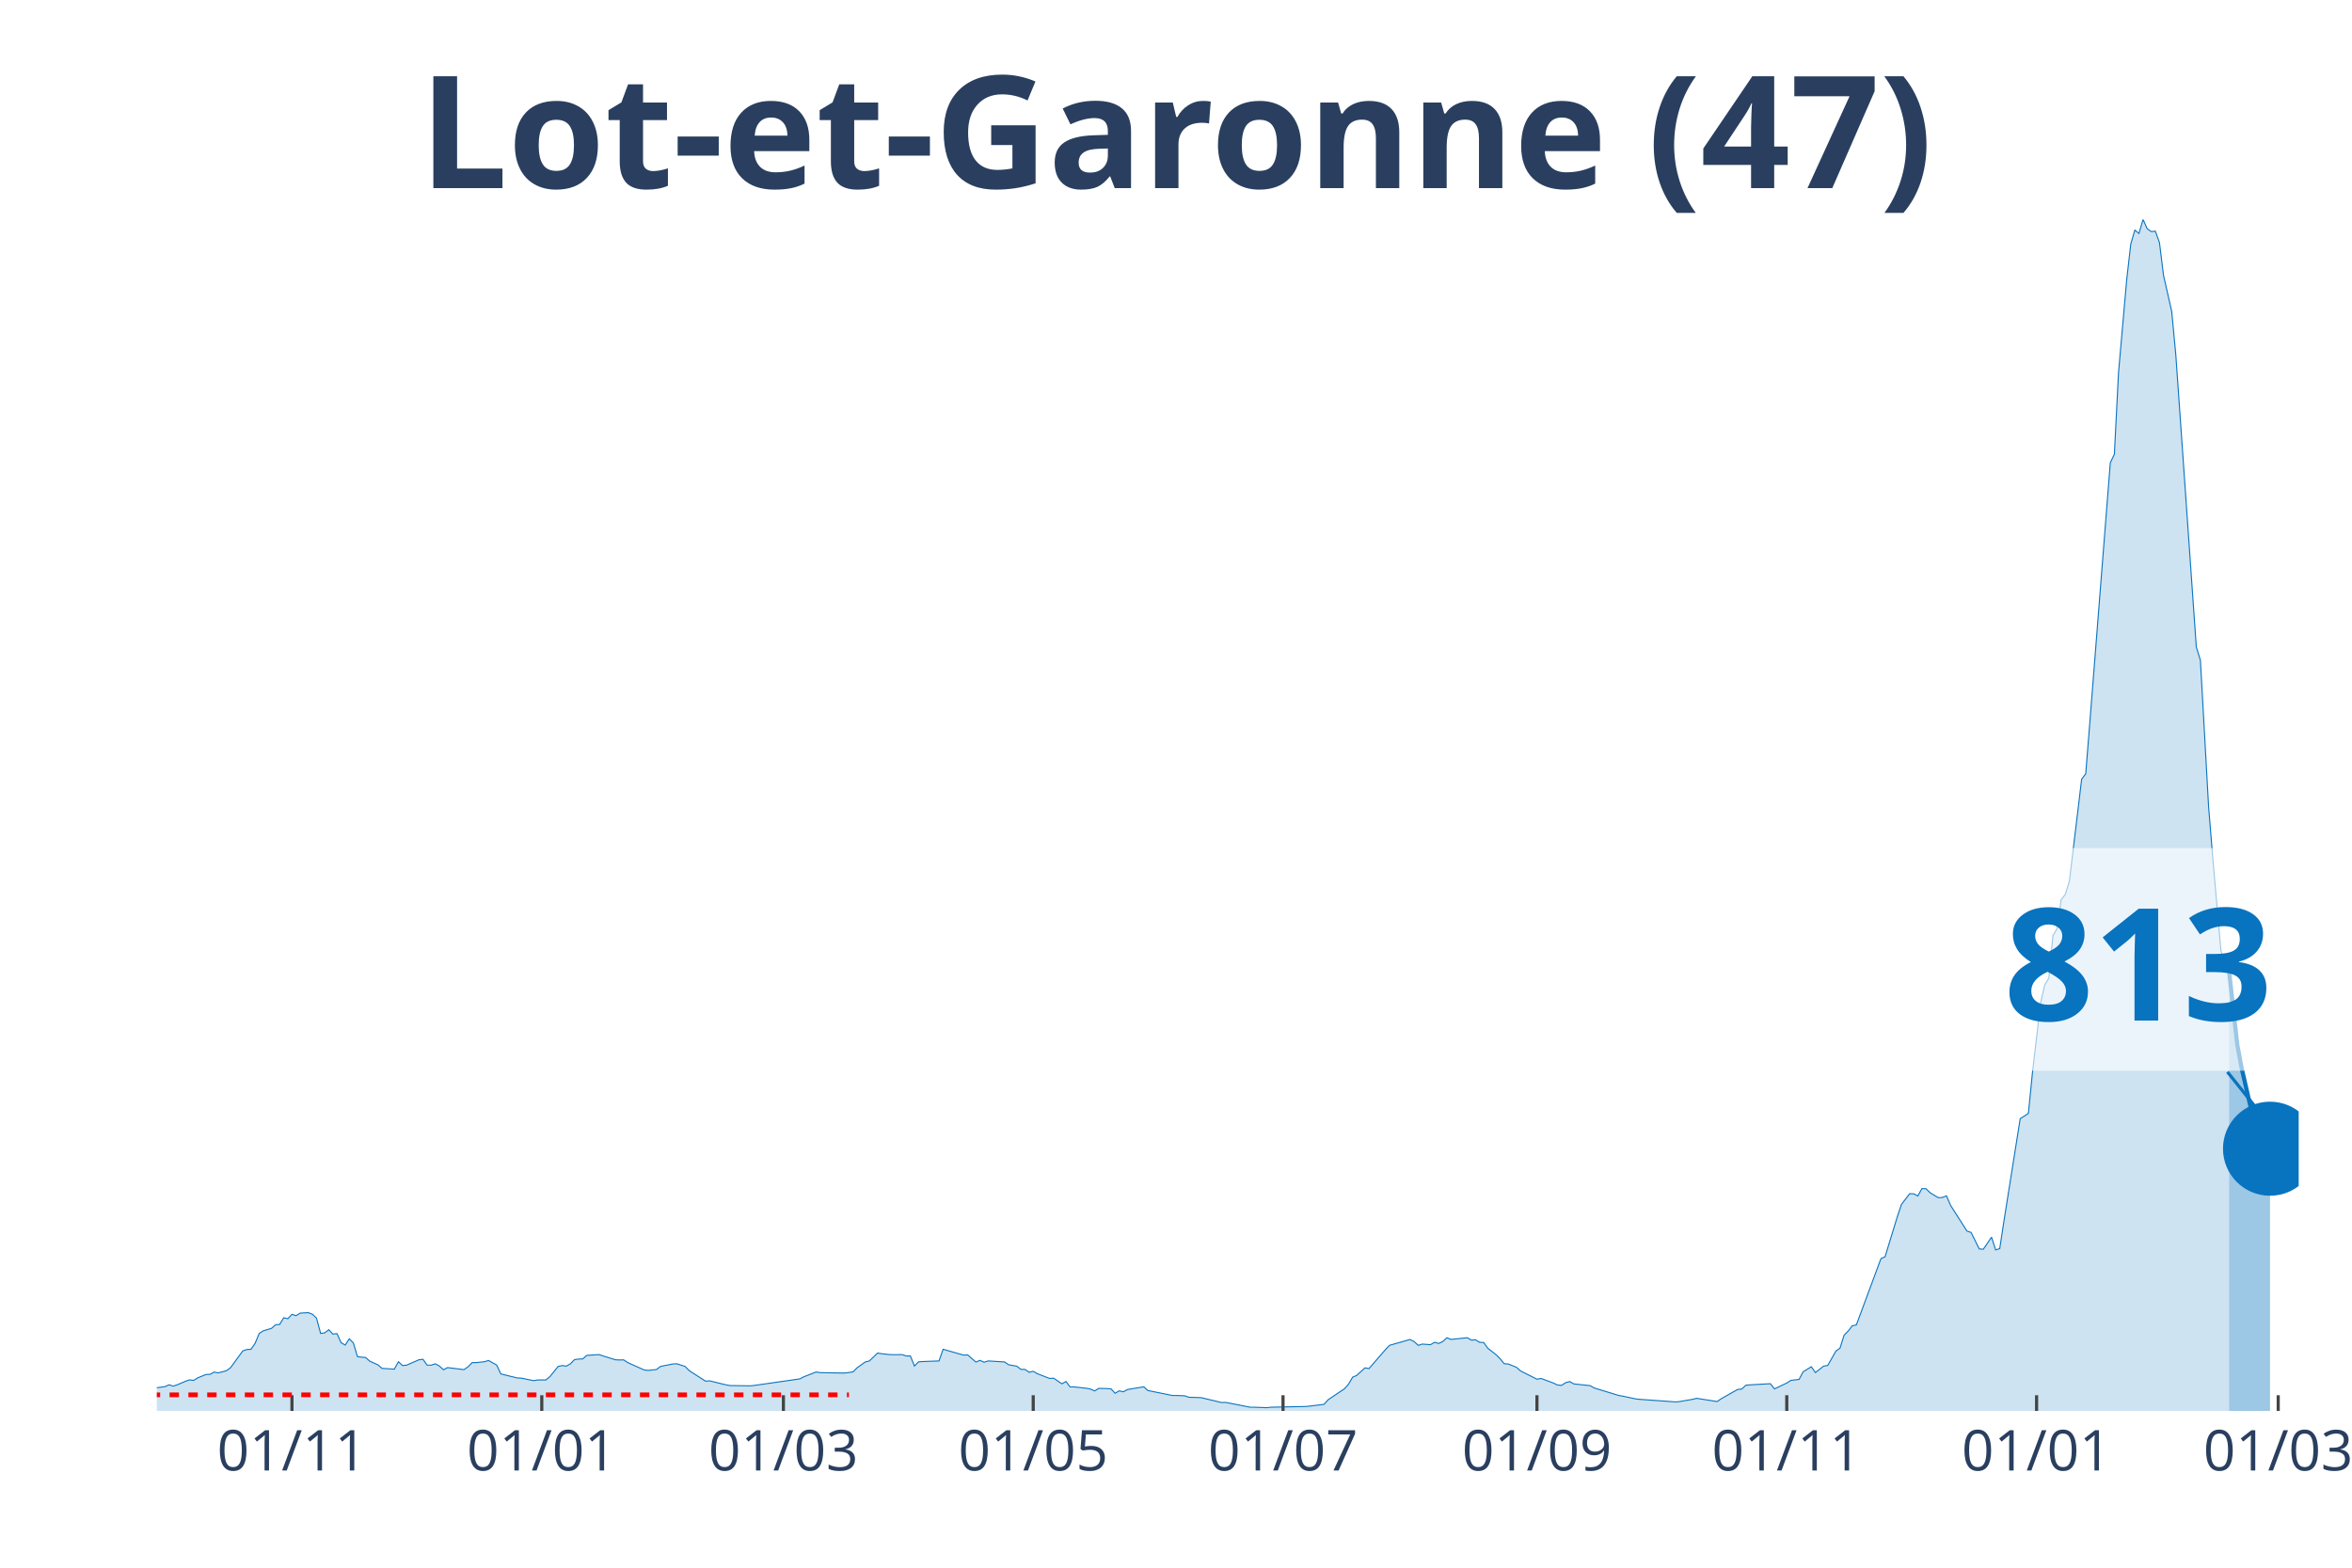
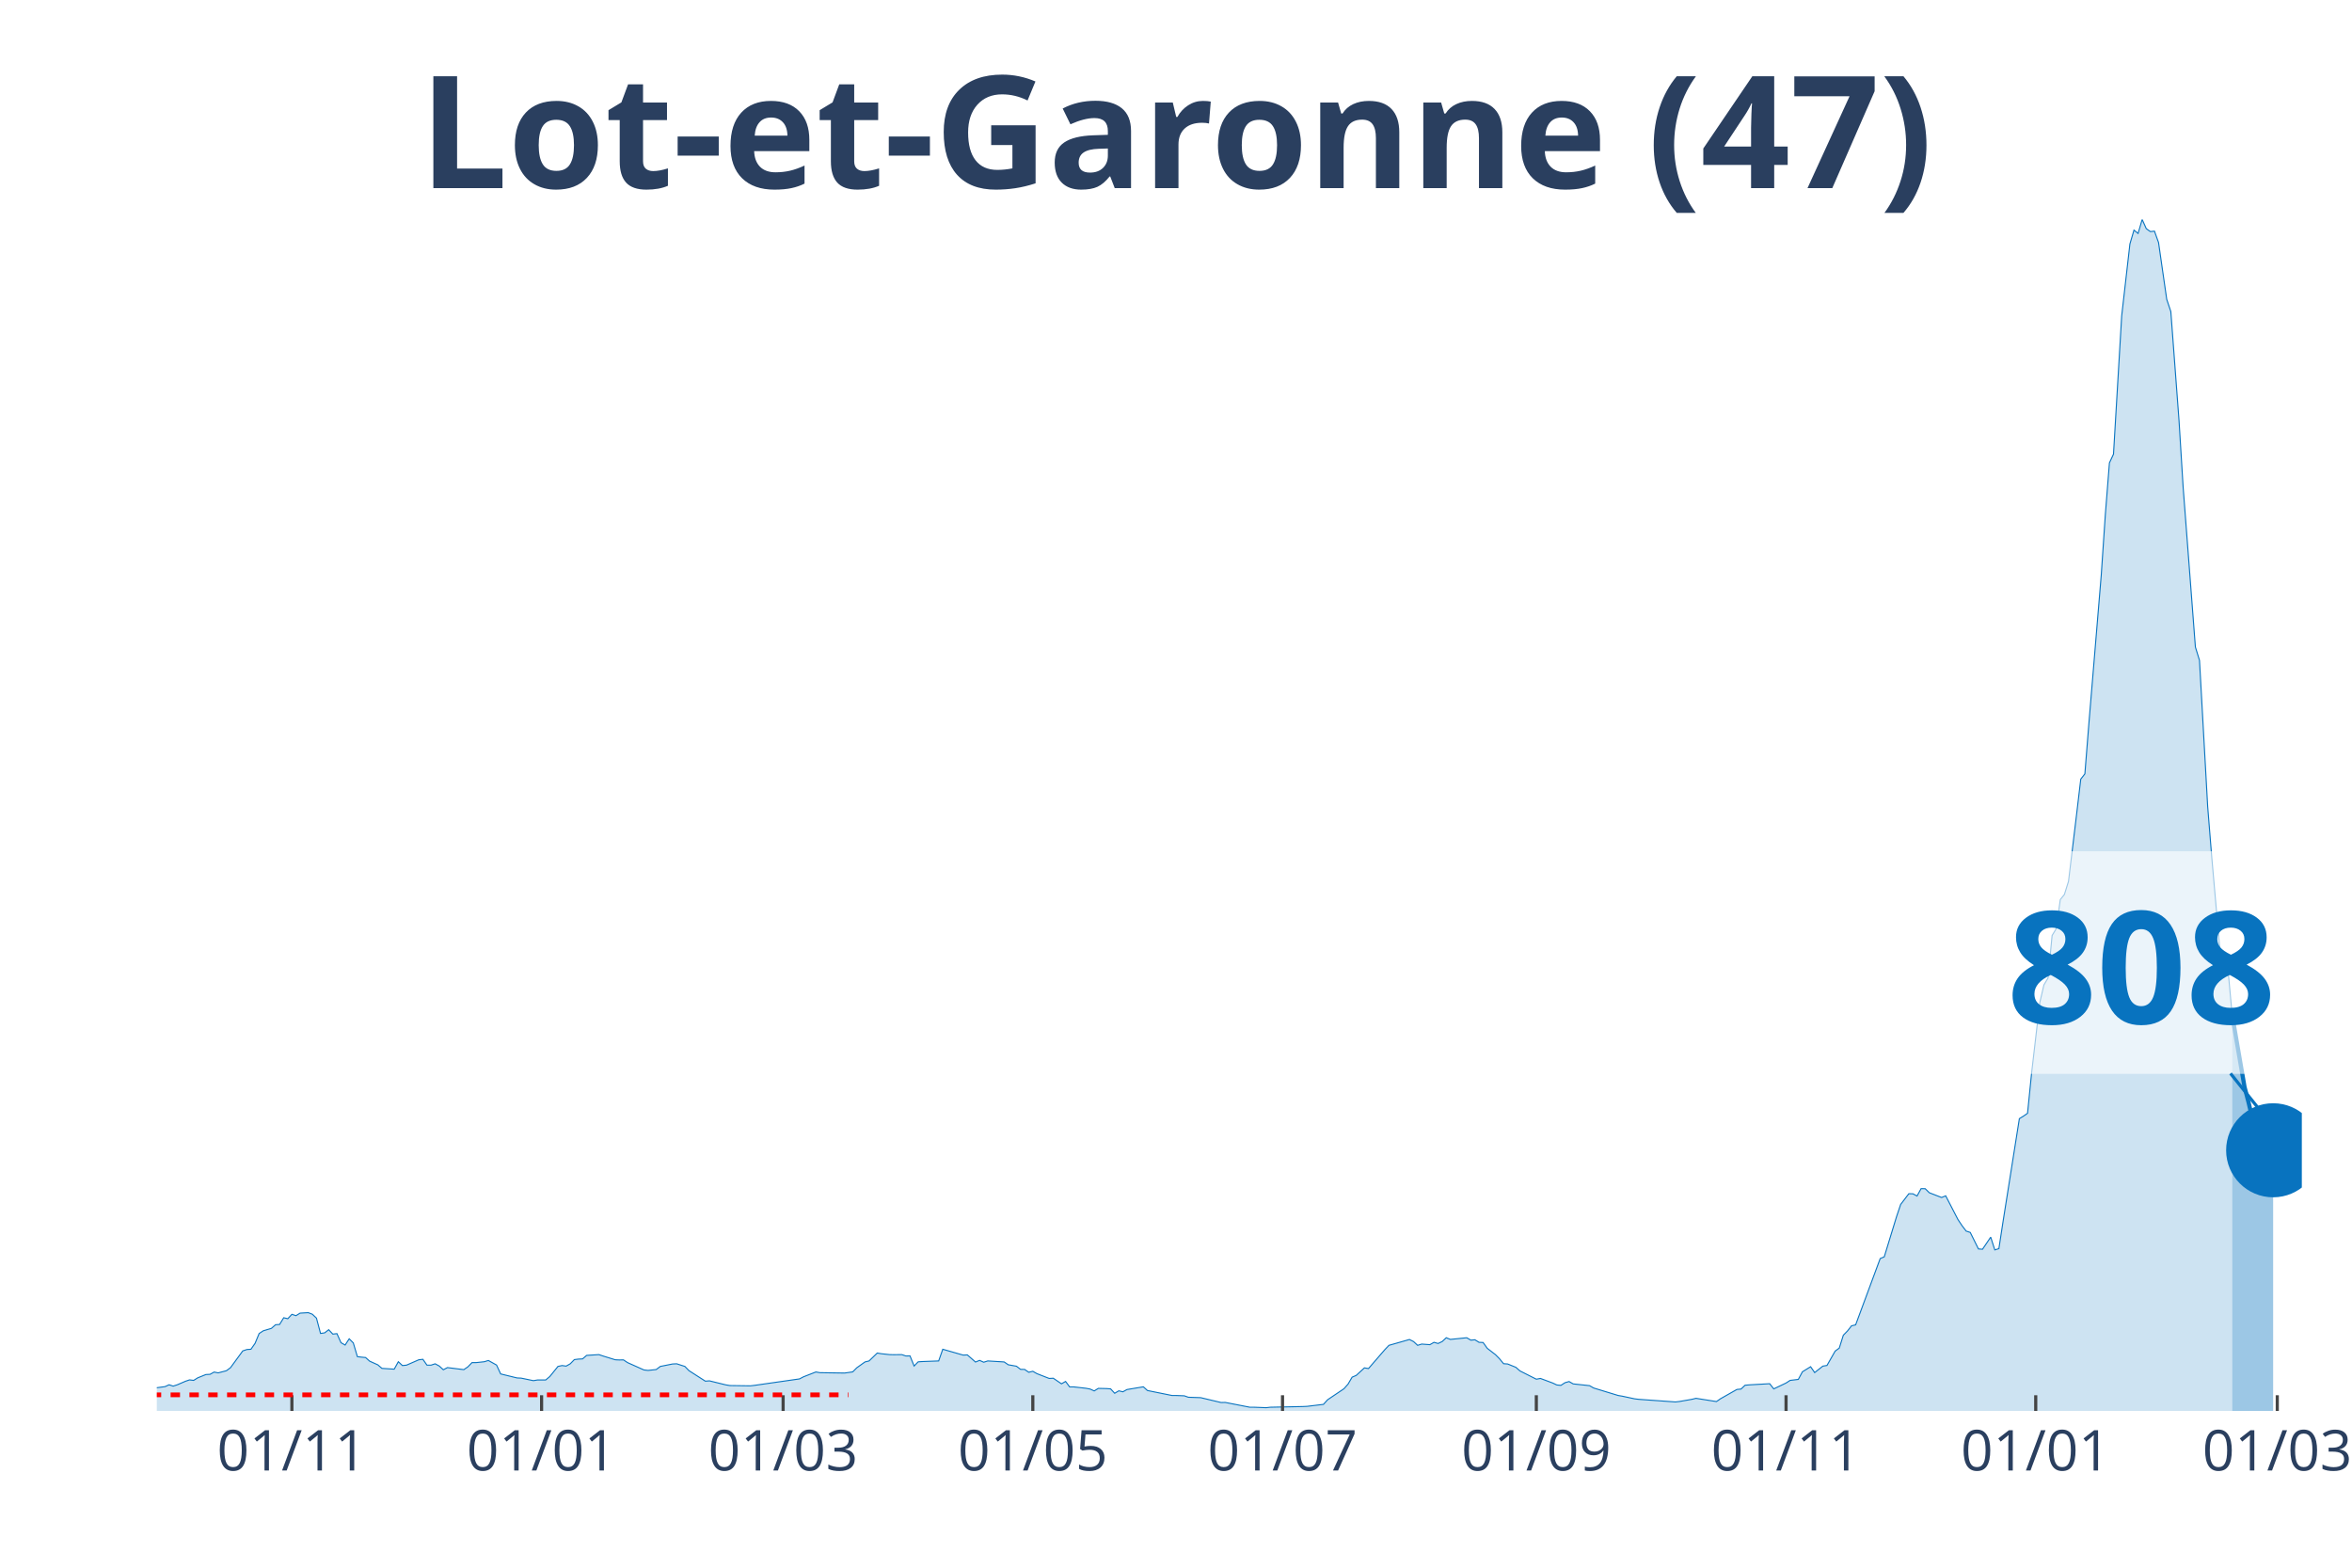
<svg xmlns="http://www.w3.org/2000/svg" class="main-svg" width="1125" height="750" style="" viewBox="0 0 750 500">
  <rect x="0" y="0" width="750" height="500" style="fill: rgb(0, 0, 0); fill-opacity: 0;" />
-   <defs id="defs-5298d7">
+   <defs id="defs-71188e">
    <g class="clips">
-       <clipPath id="clip5298d7xyplot" class="plotclip">
-         <rect width="683" height="380" />
+       <clipPath id="clip71188exyplot" class="plotclip">
+         <rect width="684" height="380" />
      </clipPath>
-       <clipPath class="axesclip" id="clip5298d7x">
-         <rect x="50" y="0" width="683" height="500" />
+       <clipPath class="axesclip" id="clip71188ex">
+         <rect x="50" y="0" width="684" height="500" />
      </clipPath>
-       <clipPath class="axesclip" id="clip5298d7y">
+       <clipPath class="axesclip" id="clip71188ey">
        <rect x="0" y="70" width="750" height="380" />
      </clipPath>
-       <clipPath class="axesclip" id="clip5298d7xy">
-         <rect x="50" y="70" width="683" height="380" />
+       <clipPath class="axesclip" id="clip71188exy">
+         <rect x="50" y="70" width="684" height="380" />
      </clipPath>
    </g>
    <g class="gradients" />
  </defs>
  <g class="bglayer">
-     <rect class="bg" x="50" y="70" width="683" height="380" style="fill: rgb(0, 0, 0); fill-opacity: 0; stroke-width: 0;" />
+     <rect class="bg" x="50" y="70" width="684" height="380" style="fill: rgb(0, 0, 0); fill-opacity: 0; stroke-width: 0;" />
  </g>
  <g class="layer-below">
    <g class="imagelayer" />
    <g class="shapelayer" />
  </g>
  <g class="cartesianlayer">
    <g class="subplot xy">
      <g class="layer-subplot">
        <g class="shapelayer" />
        <g class="imagelayer" />
      </g>
      <g class="gridlayer">
        <g class="x">
-           <path class="xgrid crisp" transform="translate(93.1,0)" d="M0,70v380" style="stroke: rgb(255, 255, 255); stroke-opacity: 1; stroke-width: 1px;" />
-           <path class="xgrid crisp" transform="translate(172.76,0)" d="M0,70v380" style="stroke: rgb(255, 255, 255); stroke-opacity: 1; stroke-width: 1px;" />
-           <path class="xgrid crisp" transform="translate(249.81,0)" d="M0,70v380" style="stroke: rgb(255, 255, 255); stroke-opacity: 1; stroke-width: 1px;" />
-           <path class="xgrid crisp" transform="translate(329.47,0)" d="M0,70v380" style="stroke: rgb(255, 255, 255); stroke-opacity: 1; stroke-width: 1px;" />
-           <path class="xgrid crisp" transform="translate(409.13,0)" d="M0,70v380" style="stroke: rgb(255, 255, 255); stroke-opacity: 1; stroke-width: 1px;" />
-           <path class="xgrid crisp" transform="translate(490.1,0)" d="M0,70v380" style="stroke: rgb(255, 255, 255); stroke-opacity: 1; stroke-width: 1px;" />
-           <path class="xgrid crisp" transform="translate(569.76,0)" d="M0,70v380" style="stroke: rgb(255, 255, 255); stroke-opacity: 1; stroke-width: 1px;" />
-           <path class="xgrid crisp" transform="translate(649.42,0)" d="M0,70v380" style="stroke: rgb(255, 255, 255); stroke-opacity: 1; stroke-width: 1px;" />
-           <path class="xgrid crisp" transform="translate(726.47,0)" d="M0,70v380" style="stroke: rgb(255, 255, 255); stroke-opacity: 1; stroke-width: 1px;" />
+           <path class="xgrid crisp" transform="translate(93.08,0)" d="M0,70v380" style="stroke: rgb(255, 255, 255); stroke-opacity: 1; stroke-width: 1px;" />
+           <path class="xgrid crisp" transform="translate(172.7,0)" d="M0,70v380" style="stroke: rgb(255, 255, 255); stroke-opacity: 1; stroke-width: 1px;" />
+           <path class="xgrid crisp" transform="translate(249.72,0)" d="M0,70v380" style="stroke: rgb(255, 255, 255); stroke-opacity: 1; stroke-width: 1px;" />
+           <path class="xgrid crisp" transform="translate(329.34,0)" d="M0,70v380" style="stroke: rgb(255, 255, 255); stroke-opacity: 1; stroke-width: 1px;" />
+           <path class="xgrid crisp" transform="translate(408.97,0)" d="M0,70v380" style="stroke: rgb(255, 255, 255); stroke-opacity: 1; stroke-width: 1px;" />
+           <path class="xgrid crisp" transform="translate(489.9,0)" d="M0,70v380" style="stroke: rgb(255, 255, 255); stroke-opacity: 1; stroke-width: 1px;" />
+           <path class="xgrid crisp" transform="translate(569.53,0)" d="M0,70v380" style="stroke: rgb(255, 255, 255); stroke-opacity: 1; stroke-width: 1px;" />
+           <path class="xgrid crisp" transform="translate(649.15,0)" d="M0,70v380" style="stroke: rgb(255, 255, 255); stroke-opacity: 1; stroke-width: 1px;" />
+           <path class="xgrid crisp" transform="translate(726.17,0)" d="M0,70v380" style="stroke: rgb(255, 255, 255); stroke-opacity: 1; stroke-width: 1px;" />
        </g>
        <g class="y" />
      </g>
      <g class="zerolinelayer" />
      <path class="xlines-below" />
      <path class="ylines-below" />
      <g class="overlines-below" />
      <g class="xaxislayer-below" />
      <g class="yaxislayer-below" />
      <g class="overaxes-below" />
-       <g class="plot" transform="translate(50, 70)" clip-path="url('#clip5298d7xyplot')">
+       <g class="plot" transform="translate(50, 70)" clip-path="url('#clip71188exyplot')">
        <g class="scatterlayer mlayer">
-           <g class="trace scatter trace5173df" style="stroke-miterlimit: 2;">
+           <g class="trace scatter traced819d5" style="stroke-miterlimit: 2;">
            <g class="fills">
              <g>
-                 <path class="js-fill" d="M660.8,380L-177.61,380L-177.61,379.81L-60.07,378.91L-58.77,378.47L-47.01,374.8L-45.71,374.99L-40.48,374.9L-39.18,374.55L-31.34,373.03L-30.04,373.21L-14.37,373.9L-13.06,373.09L-7.84,373.37L-6.53,373.34L-2.61,373.03L-1.31,372.78L2.61,372.25L3.92,371.66L5.22,372.09L6.53,371.66L9.14,370.54L10.45,370.1L11.75,370.26L13.06,369.45L15.67,368.39L16.98,368.33L18.28,367.61L19.59,367.86L22.2,367.18L23.51,366.21L27.42,360.86L28.73,360.42L30.04,360.33L31.34,358.46L32.65,355.32L33.95,354.45L36.57,353.67L37.87,352.52L39.18,352.42L40.48,350.28L41.79,350.59L43.1,349.19L44.4,349.62L45.71,348.81L48.32,348.66L49.63,349.16L50.93,350.4L52.24,355.29L53.54,355.1L54.85,354.1L56.15,355.5L57.46,355.35L58.77,358.24L60.07,358.99L61.38,357L62.68,358.31L63.99,362.69L65.3,362.85L66.6,362.97L67.91,364.13L70.52,365.31L71.83,366.43L75.74,366.68L77.05,364.31L78.36,365.53L79.66,365.4L83.58,363.69L84.89,363.54L86.19,365.4L87.5,365.4L88.8,364.97L90.11,365.68L91.41,366.87L92.72,366.18L97.94,366.83L99.25,365.93L100.56,364.59L101.86,364.59L104.47,364.31L105.78,363.91L108.39,365.37L109.7,368.2L114.92,369.48L116.23,369.54L120.15,370.35L121.45,370.13L124.06,370.13L125.37,369.04L127.98,365.81L129.29,365.53L130.59,365.71L131.9,364.97L133.2,363.63L134.51,363.47L135.82,363.41L137.12,362.29L141.04,362.04L142.35,362.48L146.26,363.69L147.57,363.75L148.88,363.72L150.18,364.59L155.41,366.93L156.71,367.08L159.32,366.8L160.63,365.81L164.55,365.03L165.85,364.97L168.46,365.81L169.77,367.15L174.99,370.51L176.3,370.41L181.52,371.69L182.83,371.91L189.36,372L190.67,371.85L205.03,369.79L206.34,369.11L210.25,367.58L211.56,367.8L219.4,367.92L220.7,367.74L222.01,367.55L223.31,366.24L225.93,364.38L227.23,364.06L229.84,361.54L231.15,361.76L233.76,362.04L235.07,362.07L237.68,362.04L238.98,362.48L240.29,362.45L241.6,365.68L242.9,364.34L244.21,364.25L249.43,364.06L250.74,360.33L257.27,362.2L258.57,362.13L261.19,364.41L262.49,363.88L263.8,364.47L265.1,364.06L270.33,364.38L271.63,365.28L274.24,365.74L275.55,366.74L276.86,366.77L278.16,367.67L279.47,367.36L280.77,368.11L284.69,369.64L286,369.57L288.61,371.35L289.92,370.6L291.22,372.34L292.53,372.34L296.45,372.78L297.75,373.03L299.06,373.62L300.36,372.81L302.98,372.87L304.28,372.97L305.59,374.37L306.89,373.59L308.2,373.9L309.5,373.18L314.73,372.31L316.03,373.49L323.87,375.08L325.18,375.08L327.79,375.18L329.09,375.64L333.01,375.77L334.32,376.08L339.54,377.32L340.85,377.29L348.68,378.82L349.99,378.82L353.91,378.97L355.21,378.82L365.66,378.6L366.97,378.54L372.19,377.91L373.5,376.45L378.72,372.93L380.02,371.47L381.33,369.23L382.64,368.67L385.25,366.27L386.55,366.49L391.78,360.45L393.08,359.08L399.61,357.22L400.92,357.87L402.23,359.08L403.53,358.68L406.14,358.87L407.45,358.12L408.76,358.49L410.06,357.87L411.37,356.66L412.67,357.19L417.9,356.66L419.2,357.43L420.51,357.31L421.81,358.12L423.12,358.18L424.43,360.02L427.04,362.04L428.34,363.35L429.65,364.94L430.96,365.03L433.57,366.09L434.87,367.24L440.1,369.88L441.4,369.64L445.32,371.1L446.63,371.72L447.93,371.85L449.24,371L450.54,370.63L451.85,371.38L457.07,371.94L458.38,372.69L466.22,375.08L467.52,375.3L471.44,376.14L472.75,376.3L484.5,377.14L485.8,376.98L489.72,376.3L491.03,375.98L497.56,377.01L498.86,376.11L504.09,373.15L505.39,373.03L506.7,371.81L508.01,371.69L514.54,371.32L515.84,372.97L519.76,371.1L521.07,370.26L523.68,369.95L524.98,367.52L527.59,365.9L528.9,367.77L531.51,365.71L532.82,365.5L535.43,360.92L536.74,359.96L538.04,355.85L539.35,354.51L540.65,352.86L541.96,352.55L549.8,331.41L551.1,330.85L555.02,318.03L556.33,314.14L558.94,310.72L560.24,310.75L561.55,311.46L562.85,309.1L564.16,309.13L565.47,310.41L568.08,311.99L569.38,311.93L570.69,311.4L572,314.45L577.22,322.64L578.53,323.07L581.14,328.33L582.44,328.43L585.06,324.57L586.36,328.64L587.67,328.24L588.97,319.71L594.2,286.78L595.5,285.97L596.81,285.07L598.11,272.06L600.73,249.68L602.03,244.11L603.34,241.93L604.64,228.36L605.95,226.21L607.26,216.91L608.56,215.29L609.87,211.09L612.48,189.46L613.79,178.5L615.09,176.82L616.4,160.48L621.62,94.18L622.93,77.62L624.23,74.85L625.54,48.96L628.15,19.27L629.46,7.81L630.76,3.39L632.07,4.45L633.37,0L634.68,2.93L635.99,3.86L637.29,3.73L638.6,7.35L639.9,17.83L642.52,29.38L643.82,43.23L650.35,136.33L651.66,140.59L654.27,187.25L655.58,203.37L658.19,233.06L659.49,237.89L660.8,239.75" style="fill: rgb(8, 115, 191); fill-opacity: 0.2; stroke-width: 0;" />
+                 <path class="js-fill" d="M661.81,380L-177.53,380L-177.53,379.81L-60.05,378.91L-58.74,378.47L-46.99,374.8L-45.69,374.99L-40.47,374.9L-39.16,374.55L-31.33,373.03L-30.02,373.21L-14.36,373.9L-13.05,373.09L-7.83,373.37L-6.53,373.34L-2.61,373.03L-1.31,372.78L2.61,372.25L3.92,371.66L5.22,372.09L6.53,371.66L9.14,370.54L10.44,370.1L11.75,370.26L13.05,369.45L15.66,368.39L16.97,368.33L18.27,367.61L19.58,367.86L22.19,367.18L23.5,366.21L27.41,360.86L28.72,360.42L30.02,360.33L31.33,358.46L32.63,355.32L33.94,354.45L36.55,353.67L37.85,352.52L39.16,352.42L40.47,350.28L41.77,350.59L43.08,349.19L44.38,349.62L45.69,348.81L48.3,348.66L49.6,349.16L50.91,350.4L52.21,355.29L53.52,355.1L54.82,354.1L56.13,355.5L57.44,355.35L58.74,358.24L60.05,358.99L61.35,357L62.66,358.31L63.96,362.69L65.27,362.85L66.57,362.97L67.88,364.13L70.49,365.31L71.79,366.43L75.71,366.68L77.02,364.31L78.32,365.53L79.63,365.4L83.54,363.69L84.85,363.54L86.15,365.4L87.46,365.4L88.76,364.97L90.07,365.68L91.37,366.87L92.68,366.18L97.9,366.83L99.21,365.93L100.51,364.59L101.82,364.59L104.43,364.31L105.73,363.91L108.34,365.37L109.65,368.2L114.87,369.48L116.18,369.54L120.09,370.35L121.4,370.13L124.01,370.13L125.31,369.04L127.92,365.81L129.23,365.53L130.53,365.71L131.84,364.97L133.15,363.63L134.45,363.47L135.76,363.41L137.06,362.29L140.98,362.04L142.28,362.48L146.2,363.69L147.5,363.75L148.81,363.72L150.11,364.59L155.34,366.93L156.64,367.08L159.25,366.8L160.56,365.81L164.47,365.03L165.78,364.97L168.39,365.81L169.69,367.15L174.92,370.51L176.22,370.41L181.44,371.69L182.75,371.91L189.27,372L190.58,371.85L204.94,369.79L206.24,369.11L210.16,367.58L211.47,367.8L219.3,367.92L220.6,367.74L221.91,367.55L223.21,366.24L225.82,364.38L227.13,364.06L229.74,361.54L231.05,361.76L233.66,362.04L234.96,362.07L237.57,362.04L238.88,362.48L240.18,362.45L241.49,365.68L242.79,364.34L244.1,364.25L249.32,364.06L250.63,360.33L257.15,362.2L258.46,362.13L261.07,364.41L262.37,363.88L263.68,364.47L264.98,364.06L270.21,364.38L271.51,365.28L274.12,365.74L275.43,366.74L276.73,366.77L278.04,367.67L279.34,367.36L280.65,368.11L284.56,369.64L285.87,369.57L288.48,371.35L289.79,370.6L291.09,372.34L292.4,372.34L296.31,372.78L297.62,373.03L298.92,373.62L300.23,372.81L302.84,372.87L304.15,372.97L305.45,374.37L306.76,373.59L308.06,373.9L309.37,373.18L314.59,372.31L315.89,373.49L323.73,375.08L325.03,375.08L327.64,375.18L328.95,375.64L332.86,375.77L334.17,376.08L339.39,377.32L340.69,377.29L348.53,378.82L349.83,378.82L353.75,378.97L355.05,378.82L365.5,378.6L366.8,378.54L372.02,377.91L373.33,376.45L378.55,372.93L379.85,371.47L381.16,369.23L382.47,368.67L385.08,366.27L386.38,366.49L391.6,360.45L392.91,359.08L399.44,357.22L400.74,357.87L402.05,359.08L403.35,358.68L405.96,358.87L407.27,358.12L408.57,358.49L409.88,357.87L411.18,356.66L412.49,357.19L417.71,356.66L419.02,357.43L420.32,357.31L421.63,358.12L422.93,358.18L424.24,360.02L426.85,362.04L428.15,363.35L429.46,364.94L430.76,365.03L433.37,366.09L434.68,367.24L439.9,369.88L441.21,369.64L445.12,371.1L446.43,371.72L447.73,371.85L449.04,371L450.34,370.63L451.65,371.38L456.87,371.94L458.18,372.69L466.01,375.08L467.31,375.3L471.23,376.14L472.53,376.3L484.28,377.14L485.59,376.98L489.5,376.3L490.81,375.98L497.34,377.01L498.64,376.11L503.86,373.15L505.17,373.03L506.47,371.81L507.78,371.69L514.31,371.32L515.61,372.97L519.53,371.1L520.83,370.26L523.44,369.95L524.75,367.52L527.36,365.9L528.66,367.77L531.27,365.71L532.58,365.5L535.19,360.92L536.5,359.96L537.8,355.85L539.11,354.51L540.41,352.86L541.72,352.55L549.55,331.41L550.85,330.85L554.77,318.03L556.08,314.14L558.69,310.72L559.99,310.75L561.3,311.46L562.6,309.1L563.91,309.13L565.21,310.41L569.13,311.93L570.44,311.4L574.35,318.96L575.66,320.93L576.96,322.64L578.27,323.07L580.88,328.33L582.18,328.43L584.79,324.57L586.1,328.64L587.4,328.24L588.71,319.71L593.93,286.78L595.24,285.97L596.54,285.07L597.85,272.06L600.46,249.68L601.76,244.11L603.07,241.93L604.37,228.36L605.68,226.21L606.98,216.91L608.29,215.29L609.6,211.09L612.21,189.46L613.51,178.5L614.82,176.82L616.12,160.48L620.04,113.45L621.34,94.18L622.65,77.62L623.95,74.85L626.56,30.75L627.87,19.27L629.18,7.81L630.48,3.39L631.79,4.45L633.09,0L634.4,2.93L635.7,3.86L637.01,3.73L638.31,7.35L640.92,25.46L642.23,29.38L644.84,64.15L646.15,85.34L650.06,136.36L651.37,140.62L653.98,187.28L655.28,203.4L657.89,233.06L659.2,237.89L660.5,239.75L661.81,253.88" style="fill: rgb(8, 115, 191); fill-opacity: 0.2; stroke-width: 0;" />
              </g>
            </g>
            <g class="errorbars" />
            <g class="lines">
-               <path class="js-line" d="M-177.61,379.81L-60.07,378.91L-58.77,378.47L-47.01,374.8L-45.71,374.99L-40.48,374.9L-39.18,374.55L-31.34,373.03L-30.04,373.21L-14.37,373.9L-13.06,373.09L-7.84,373.37L-6.53,373.34L-2.61,373.03L-1.31,372.78L2.61,372.25L3.92,371.66L5.22,372.09L6.53,371.66L9.14,370.54L10.45,370.1L11.75,370.26L13.06,369.45L15.67,368.39L16.98,368.33L18.28,367.61L19.59,367.86L22.2,367.18L23.51,366.21L27.42,360.86L28.73,360.42L30.04,360.33L31.34,358.46L32.65,355.32L33.95,354.45L36.57,353.67L37.87,352.52L39.18,352.42L40.48,350.28L41.79,350.59L43.1,349.19L44.4,349.62L45.71,348.81L48.32,348.66L49.63,349.16L50.93,350.4L52.24,355.29L53.54,355.1L54.85,354.1L56.15,355.5L57.46,355.35L58.77,358.24L60.07,358.99L61.38,357L62.68,358.31L63.99,362.69L65.3,362.85L66.6,362.97L67.91,364.13L70.52,365.31L71.83,366.43L75.74,366.68L77.05,364.31L78.36,365.53L79.66,365.4L83.58,363.69L84.89,363.54L86.19,365.4L87.5,365.4L88.8,364.97L90.11,365.68L91.41,366.87L92.72,366.18L97.94,366.83L99.25,365.93L100.56,364.59L101.86,364.59L104.47,364.31L105.78,363.91L108.39,365.37L109.7,368.2L114.92,369.48L116.23,369.54L120.15,370.35L121.45,370.13L124.06,370.13L125.37,369.04L127.98,365.81L129.29,365.53L130.59,365.71L131.9,364.97L133.2,363.63L134.51,363.47L135.82,363.41L137.12,362.29L141.04,362.04L142.35,362.48L146.26,363.69L147.57,363.75L148.88,363.72L150.18,364.59L155.41,366.93L156.71,367.08L159.32,366.8L160.63,365.81L164.55,365.03L165.85,364.97L168.46,365.81L169.77,367.15L174.99,370.51L176.3,370.41L181.52,371.69L182.83,371.91L189.36,372L190.67,371.85L205.03,369.79L206.34,369.11L210.25,367.58L211.56,367.8L219.4,367.92L220.7,367.74L222.01,367.55L223.31,366.24L225.93,364.38L227.23,364.06L229.84,361.54L231.15,361.76L233.76,362.04L235.07,362.07L237.68,362.04L238.98,362.48L240.29,362.45L241.6,365.68L242.9,364.34L244.21,364.25L249.43,364.06L250.74,360.33L257.27,362.2L258.57,362.13L261.19,364.41L262.49,363.88L263.8,364.47L265.1,364.06L270.33,364.38L271.63,365.28L274.24,365.74L275.55,366.74L276.86,366.77L278.16,367.67L279.47,367.36L280.77,368.11L284.69,369.64L286,369.57L288.61,371.35L289.92,370.6L291.22,372.34L292.53,372.34L296.45,372.78L297.75,373.03L299.06,373.62L300.36,372.81L302.98,372.87L304.28,372.97L305.59,374.37L306.89,373.59L308.2,373.9L309.5,373.18L314.73,372.31L316.03,373.49L323.87,375.08L325.18,375.08L327.79,375.18L329.09,375.64L333.01,375.77L334.32,376.08L339.54,377.32L340.85,377.29L348.68,378.82L349.99,378.82L353.91,378.97L355.21,378.82L365.66,378.6L366.97,378.54L372.19,377.91L373.5,376.45L378.72,372.93L380.02,371.47L381.33,369.23L382.64,368.67L385.25,366.27L386.55,366.49L391.78,360.45L393.08,359.08L399.61,357.22L400.92,357.87L402.23,359.08L403.53,358.68L406.14,358.87L407.45,358.12L408.76,358.49L410.06,357.87L411.37,356.66L412.67,357.19L417.9,356.66L419.2,357.43L420.51,357.31L421.81,358.12L423.12,358.18L424.43,360.02L427.04,362.04L428.34,363.35L429.65,364.94L430.96,365.03L433.57,366.09L434.87,367.24L440.1,369.88L441.4,369.64L445.32,371.1L446.63,371.72L447.93,371.85L449.24,371L450.54,370.63L451.85,371.38L457.07,371.94L458.38,372.69L466.22,375.08L467.52,375.3L471.44,376.14L472.75,376.3L484.5,377.14L485.8,376.98L489.72,376.3L491.03,375.98L497.56,377.01L498.86,376.11L504.09,373.15L505.39,373.03L506.7,371.81L508.01,371.69L514.54,371.32L515.84,372.97L519.76,371.1L521.07,370.26L523.68,369.95L524.98,367.52L527.59,365.9L528.9,367.77L531.51,365.71L532.82,365.5L535.43,360.92L536.74,359.96L538.04,355.85L539.35,354.51L540.65,352.86L541.96,352.55L549.8,331.41L551.1,330.85L555.02,318.03L556.33,314.14L558.94,310.72L560.24,310.75L561.55,311.46L562.85,309.1L564.16,309.13L565.47,310.41L568.08,311.99L569.38,311.93L570.69,311.4L572,314.45L577.22,322.64L578.53,323.07L581.14,328.33L582.44,328.43L585.06,324.57L586.36,328.64L587.67,328.24L588.97,319.71L594.2,286.78L595.5,285.97L596.81,285.07L598.11,272.06L600.73,249.68L602.03,244.11L603.34,241.93L604.64,228.36L605.95,226.21L607.26,216.91L608.56,215.29L609.87,211.09L612.48,189.46L613.79,178.5L615.09,176.82L616.4,160.48L621.62,94.18L622.93,77.62L624.23,74.85L625.54,48.96L628.15,19.27L629.46,7.81L630.76,3.39L632.07,4.45L633.37,0L634.68,2.93L635.99,3.86L637.29,3.73L638.6,7.35L639.9,17.83L642.52,29.38L643.82,43.23L650.35,136.33L651.66,140.59L654.27,187.25L655.58,203.37L658.19,233.06L659.49,237.89L660.8,239.75" style="vector-effect: non-scaling-stroke; fill: none; stroke: rgb(8, 115, 191); stroke-opacity: 1; stroke-width: 0.5px; opacity: 1;" />
+               <path class="js-line" d="M-177.53,379.81L-60.05,378.91L-58.74,378.47L-46.99,374.8L-45.69,374.99L-40.47,374.9L-39.16,374.55L-31.33,373.03L-30.02,373.21L-14.36,373.9L-13.05,373.09L-7.83,373.37L-6.53,373.34L-2.61,373.03L-1.31,372.78L2.61,372.25L3.92,371.66L5.22,372.09L6.53,371.66L9.14,370.54L10.44,370.1L11.75,370.26L13.05,369.45L15.66,368.39L16.97,368.33L18.27,367.61L19.58,367.86L22.19,367.18L23.5,366.21L27.41,360.86L28.72,360.42L30.02,360.33L31.33,358.46L32.63,355.32L33.94,354.45L36.55,353.67L37.85,352.52L39.16,352.42L40.47,350.28L41.77,350.59L43.08,349.19L44.38,349.62L45.69,348.81L48.3,348.66L49.6,349.16L50.91,350.4L52.21,355.29L53.52,355.1L54.82,354.1L56.13,355.5L57.44,355.35L58.74,358.24L60.05,358.99L61.35,357L62.66,358.31L63.96,362.69L65.27,362.85L66.57,362.97L67.88,364.13L70.49,365.31L71.79,366.43L75.71,366.68L77.02,364.31L78.32,365.53L79.63,365.4L83.54,363.69L84.85,363.54L86.15,365.4L87.46,365.4L88.76,364.97L90.07,365.68L91.37,366.87L92.68,366.18L97.9,366.83L99.21,365.93L100.51,364.59L101.82,364.59L104.43,364.31L105.73,363.91L108.34,365.37L109.65,368.2L114.87,369.48L116.18,369.54L120.09,370.35L121.4,370.13L124.01,370.13L125.31,369.04L127.92,365.81L129.23,365.53L130.53,365.71L131.84,364.97L133.15,363.63L134.45,363.47L135.76,363.41L137.06,362.29L140.98,362.04L142.28,362.48L146.2,363.69L147.5,363.75L148.81,363.72L150.11,364.59L155.34,366.93L156.64,367.08L159.25,366.8L160.56,365.81L164.47,365.03L165.78,364.97L168.39,365.81L169.69,367.15L174.92,370.51L176.22,370.41L181.44,371.69L182.75,371.91L189.27,372L190.58,371.85L204.94,369.79L206.24,369.11L210.16,367.58L211.47,367.8L219.3,367.92L220.6,367.74L221.91,367.55L223.21,366.24L225.82,364.38L227.13,364.06L229.74,361.54L231.05,361.76L233.66,362.04L234.96,362.07L237.57,362.04L238.88,362.48L240.18,362.45L241.49,365.68L242.79,364.34L244.1,364.25L249.32,364.06L250.63,360.33L257.15,362.2L258.46,362.13L261.07,364.41L262.37,363.88L263.68,364.47L264.98,364.06L270.21,364.38L271.51,365.28L274.12,365.74L275.43,366.74L276.73,366.77L278.04,367.67L279.34,367.36L280.65,368.11L284.56,369.64L285.87,369.57L288.48,371.35L289.79,370.6L291.09,372.34L292.4,372.34L296.31,372.78L297.62,373.03L298.92,373.62L300.23,372.81L302.84,372.87L304.15,372.97L305.45,374.37L306.76,373.59L308.06,373.9L309.37,373.18L314.59,372.31L315.89,373.49L323.73,375.08L325.03,375.08L327.64,375.18L328.95,375.64L332.86,375.77L334.17,376.08L339.39,377.32L340.69,377.29L348.53,378.82L349.83,378.82L353.75,378.97L355.05,378.82L365.5,378.6L366.8,378.54L372.02,377.91L373.33,376.45L378.55,372.93L379.85,371.47L381.16,369.23L382.47,368.67L385.08,366.27L386.38,366.49L391.6,360.45L392.91,359.08L399.44,357.22L400.74,357.87L402.05,359.08L403.35,358.68L405.96,358.87L407.27,358.12L408.57,358.49L409.88,357.87L411.18,356.66L412.49,357.19L417.71,356.66L419.02,357.43L420.32,357.31L421.63,358.12L422.93,358.18L424.24,360.02L426.85,362.04L428.15,363.35L429.46,364.94L430.76,365.03L433.37,366.09L434.68,367.24L439.9,369.88L441.21,369.64L445.12,371.1L446.43,371.72L447.73,371.85L449.04,371L450.34,370.63L451.65,371.38L456.87,371.94L458.18,372.69L466.01,375.08L467.31,375.3L471.23,376.14L472.53,376.3L484.28,377.14L485.59,376.98L489.5,376.3L490.81,375.98L497.34,377.01L498.64,376.11L503.86,373.15L505.17,373.03L506.47,371.81L507.78,371.69L514.31,371.32L515.61,372.97L519.53,371.1L520.83,370.26L523.44,369.95L524.75,367.52L527.36,365.9L528.66,367.77L531.27,365.71L532.58,365.5L535.19,360.92L536.5,359.96L537.8,355.85L539.11,354.51L540.41,352.86L541.72,352.55L549.55,331.41L550.85,330.85L554.77,318.03L556.08,314.14L558.69,310.72L559.99,310.75L561.3,311.46L562.6,309.1L563.91,309.13L565.21,310.41L569.13,311.93L570.44,311.4L574.35,318.96L575.66,320.93L576.96,322.64L578.27,323.07L580.88,328.33L582.18,328.43L584.79,324.57L586.1,328.64L587.4,328.24L588.71,319.71L593.93,286.78L595.24,285.97L596.54,285.07L597.85,272.06L600.46,249.68L601.76,244.11L603.07,241.93L604.37,228.36L605.68,226.21L606.98,216.91L608.29,215.29L609.6,211.09L612.21,189.46L613.51,178.5L614.82,176.82L616.12,160.48L620.04,113.45L621.34,94.18L622.65,77.62L623.95,74.85L626.56,30.75L627.87,19.27L629.18,7.81L630.48,3.39L631.79,4.45L633.09,0L634.4,2.93L635.7,3.86L637.01,3.73L638.31,7.35L640.92,25.46L642.23,29.38L644.84,64.15L646.15,85.34L650.06,136.36L651.37,140.62L653.98,187.28L655.28,203.4L657.89,233.06L659.2,237.89L660.5,239.75L661.81,253.88" style="vector-effect: non-scaling-stroke; fill: none; stroke: rgb(8, 115, 191); stroke-opacity: 1; stroke-width: 0.5px; opacity: 1;" />
            </g>
            <g class="points" />
            <g class="text" />
          </g>
-           <g class="trace scatter tracef3693f" style="stroke-miterlimit: 2;">
+           <g class="trace scatter trace26a6b9" style="stroke-miterlimit: 2;">
            <g class="fills">
              <g>
-                 <path class="js-fill" d="M673.86,380L660.8,380L660.8,239.75L663.41,263.16L664.72,270.29L668.63,287.28L669.94,288.62L672.55,294.59L673.86,296.37" style="fill: rgb(8, 115, 191); fill-opacity: 0.4; stroke-width: 0;" />
+                 <path class="js-fill" d="M674.86,380L661.81,380L661.81,253.88L665.73,276.67L667.03,281.65L668.34,287.22L669.64,288.56L672.25,294.56L673.56,296.34L674.86,296.87" style="fill: rgb(8, 115, 191); fill-opacity: 0.4; stroke-width: 0;" />
              </g>
            </g>
            <g class="errorbars" />
            <g class="lines">
-               <path class="js-line" d="M660.8,239.75L663.41,263.16L664.72,270.29L668.63,287.28L669.94,288.62L672.55,294.59L673.86,296.37" style="vector-effect: non-scaling-stroke; fill: none; stroke: rgb(8, 115, 191); stroke-opacity: 1; stroke-width: 2px; opacity: 1;" />
+               <path class="js-line" d="M661.81,253.88L665.73,276.67L667.03,281.65L668.34,287.22L669.64,288.56L672.25,294.56L673.56,296.34L674.86,296.87" style="vector-effect: non-scaling-stroke; fill: none; stroke: rgb(8, 115, 191); stroke-opacity: 1; stroke-width: 2px; opacity: 1;" />
            </g>
            <g class="points" />
            <g class="text" />
          </g>
-           <g class="trace scatter trace2b70f0" style="stroke-miterlimit: 2; opacity: 1;">
+           <g class="trace scatter trace9de8b7" style="stroke-miterlimit: 2; opacity: 1;">
            <g class="fills" />
            <g class="errorbars" />
            <g class="lines" />
            <g class="points">
-               <path class="point" transform="translate(673.86,296.37)" d="M15,0A15,15 0 1,1 0,-15A15,15 0 0,1 15,0Z" style="opacity: 1; stroke-width: 0px; fill: rgb(8, 115, 191); fill-opacity: 1;" />
+               <path class="point" transform="translate(674.86,296.87)" d="M15,0A15,15 0 1,1 0,-15A15,15 0 0,1 15,0Z" style="opacity: 1; stroke-width: 0px; fill: rgb(8, 115, 191); fill-opacity: 1;" />
            </g>
            <g class="text" />
          </g>
        </g>
      </g>
      <g class="overplot" />
      <path class="xlines-above crisp" style="fill: none; stroke-width: 1px; stroke: rgb(0, 0, 0); stroke-opacity: 0;" d="" />
      <path class="ylines-above crisp" style="fill: none;" d="M0,0" />
      <g class="overlines-above" />
      <g class="xaxislayer-above">
-         <path class="xtick ticks crisp" d="M0,450v-5" transform="translate(93.1,0)" style="stroke: rgb(68, 68, 68); stroke-opacity: 1; stroke-width: 1px;" />
-         <path class="xtick ticks crisp" d="M0,450v-5" transform="translate(172.76,0)" style="stroke: rgb(68, 68, 68); stroke-opacity: 1; stroke-width: 1px;" />
-         <path class="xtick ticks crisp" d="M0,450v-5" transform="translate(249.81,0)" style="stroke: rgb(68, 68, 68); stroke-opacity: 1; stroke-width: 1px;" />
-         <path class="xtick ticks crisp" d="M0,450v-5" transform="translate(329.47,0)" style="stroke: rgb(68, 68, 68); stroke-opacity: 1; stroke-width: 1px;" />
-         <path class="xtick ticks crisp" d="M0,450v-5" transform="translate(409.13,0)" style="stroke: rgb(68, 68, 68); stroke-opacity: 1; stroke-width: 1px;" />
-         <path class="xtick ticks crisp" d="M0,450v-5" transform="translate(490.1,0)" style="stroke: rgb(68, 68, 68); stroke-opacity: 1; stroke-width: 1px;" />
-         <path class="xtick ticks crisp" d="M0,450v-5" transform="translate(569.76,0)" style="stroke: rgb(68, 68, 68); stroke-opacity: 1; stroke-width: 1px;" />
-         <path class="xtick ticks crisp" d="M0,450v-5" transform="translate(649.42,0)" style="stroke: rgb(68, 68, 68); stroke-opacity: 1; stroke-width: 1px;" />
-         <path class="xtick ticks crisp" d="M0,450v-5" transform="translate(726.47,0)" style="stroke: rgb(68, 68, 68); stroke-opacity: 1; stroke-width: 1px;" />
+         <path class="xtick ticks crisp" d="M0,450v-5" transform="translate(93.08,0)" style="stroke: rgb(68, 68, 68); stroke-opacity: 1; stroke-width: 1px;" />
+         <path class="xtick ticks crisp" d="M0,450v-5" transform="translate(172.7,0)" style="stroke: rgb(68, 68, 68); stroke-opacity: 1; stroke-width: 1px;" />
+         <path class="xtick ticks crisp" d="M0,450v-5" transform="translate(249.72,0)" style="stroke: rgb(68, 68, 68); stroke-opacity: 1; stroke-width: 1px;" />
+         <path class="xtick ticks crisp" d="M0,450v-5" transform="translate(329.34,0)" style="stroke: rgb(68, 68, 68); stroke-opacity: 1; stroke-width: 1px;" />
+         <path class="xtick ticks crisp" d="M0,450v-5" transform="translate(408.97,0)" style="stroke: rgb(68, 68, 68); stroke-opacity: 1; stroke-width: 1px;" />
+         <path class="xtick ticks crisp" d="M0,450v-5" transform="translate(489.9,0)" style="stroke: rgb(68, 68, 68); stroke-opacity: 1; stroke-width: 1px;" />
+         <path class="xtick ticks crisp" d="M0,450v-5" transform="translate(569.53,0)" style="stroke: rgb(68, 68, 68); stroke-opacity: 1; stroke-width: 1px;" />
+         <path class="xtick ticks crisp" d="M0,450v-5" transform="translate(649.15,0)" style="stroke: rgb(68, 68, 68); stroke-opacity: 1; stroke-width: 1px;" />
+         <path class="xtick ticks crisp" d="M0,450v-5" transform="translate(726.17,0)" style="stroke: rgb(68, 68, 68); stroke-opacity: 1; stroke-width: 1px;" />
        <g class="xtick">
-           <text text-anchor="middle" x="0" y="469" transform="translate(93.1,0)" style="font-family: 'Open Sans', verdana, arial, sans-serif; font-size: 18px; fill: rgb(42, 63, 95); fill-opacity: 1; white-space: pre;">01/11</text>
+           <text text-anchor="middle" x="0" y="469" transform="translate(93.08,0)" style="font-family: 'Open Sans', verdana, arial, sans-serif; font-size: 18px; fill: rgb(42, 63, 95); fill-opacity: 1; white-space: pre;">01/11</text>
        </g>
        <g class="xtick">
-           <text text-anchor="middle" x="0" y="469" transform="translate(172.76,0)" style="font-family: 'Open Sans', verdana, arial, sans-serif; font-size: 18px; fill: rgb(42, 63, 95); fill-opacity: 1; white-space: pre;">01/01</text>
+           <text text-anchor="middle" x="0" y="469" transform="translate(172.7,0)" style="font-family: 'Open Sans', verdana, arial, sans-serif; font-size: 18px; fill: rgb(42, 63, 95); fill-opacity: 1; white-space: pre;">01/01</text>
        </g>
        <g class="xtick">
-           <text text-anchor="middle" x="0" y="469" transform="translate(249.81,0)" style="font-family: 'Open Sans', verdana, arial, sans-serif; font-size: 18px; fill: rgb(42, 63, 95); fill-opacity: 1; white-space: pre;">01/03</text>
+           <text text-anchor="middle" x="0" y="469" transform="translate(249.72,0)" style="font-family: 'Open Sans', verdana, arial, sans-serif; font-size: 18px; fill: rgb(42, 63, 95); fill-opacity: 1; white-space: pre;">01/03</text>
        </g>
        <g class="xtick">
-           <text text-anchor="middle" x="0" y="469" transform="translate(329.47,0)" style="font-family: 'Open Sans', verdana, arial, sans-serif; font-size: 18px; fill: rgb(42, 63, 95); fill-opacity: 1; white-space: pre;">01/05</text>
+           <text text-anchor="middle" x="0" y="469" transform="translate(329.34,0)" style="font-family: 'Open Sans', verdana, arial, sans-serif; font-size: 18px; fill: rgb(42, 63, 95); fill-opacity: 1; white-space: pre;">01/05</text>
        </g>
        <g class="xtick">
-           <text text-anchor="middle" x="0" y="469" transform="translate(409.13,0)" style="font-family: 'Open Sans', verdana, arial, sans-serif; font-size: 18px; fill: rgb(42, 63, 95); fill-opacity: 1; white-space: pre;">01/07</text>
+           <text text-anchor="middle" x="0" y="469" transform="translate(408.97,0)" style="font-family: 'Open Sans', verdana, arial, sans-serif; font-size: 18px; fill: rgb(42, 63, 95); fill-opacity: 1; white-space: pre;">01/07</text>
        </g>
        <g class="xtick">
-           <text text-anchor="middle" x="0" y="469" transform="translate(490.1,0)" style="font-family: 'Open Sans', verdana, arial, sans-serif; font-size: 18px; fill: rgb(42, 63, 95); fill-opacity: 1; white-space: pre;">01/09</text>
+           <text text-anchor="middle" x="0" y="469" transform="translate(489.9,0)" style="font-family: 'Open Sans', verdana, arial, sans-serif; font-size: 18px; fill: rgb(42, 63, 95); fill-opacity: 1; white-space: pre;">01/09</text>
        </g>
        <g class="xtick">
-           <text text-anchor="middle" x="0" y="469" transform="translate(569.76,0)" style="font-family: 'Open Sans', verdana, arial, sans-serif; font-size: 18px; fill: rgb(42, 63, 95); fill-opacity: 1; white-space: pre;">01/11</text>
+           <text text-anchor="middle" x="0" y="469" transform="translate(569.53,0)" style="font-family: 'Open Sans', verdana, arial, sans-serif; font-size: 18px; fill: rgb(42, 63, 95); fill-opacity: 1; white-space: pre;">01/11</text>
        </g>
        <g class="xtick">
-           <text text-anchor="middle" x="0" y="469" transform="translate(649.42,0)" style="font-family: 'Open Sans', verdana, arial, sans-serif; font-size: 18px; fill: rgb(42, 63, 95); fill-opacity: 1; white-space: pre;">01/01</text>
+           <text text-anchor="middle" x="0" y="469" transform="translate(649.15,0)" style="font-family: 'Open Sans', verdana, arial, sans-serif; font-size: 18px; fill: rgb(42, 63, 95); fill-opacity: 1; white-space: pre;">01/01</text>
        </g>
        <g class="xtick">
-           <text text-anchor="middle" x="0" y="469" transform="translate(726.47,0)" style="font-family: 'Open Sans', verdana, arial, sans-serif; font-size: 18px; fill: rgb(42, 63, 95); fill-opacity: 1; white-space: pre;">01/03</text>
+           <text text-anchor="middle" x="0" y="469" transform="translate(726.17,0)" style="font-family: 'Open Sans', verdana, arial, sans-serif; font-size: 18px; fill: rgb(42, 63, 95); fill-opacity: 1; white-space: pre;">01/03</text>
        </g>
      </g>
      <g class="yaxislayer-above" />
      <g class="overaxes-above" />
    </g>
  </g>
  <g class="polarlayer" />
  <g class="ternarylayer" />
  <g class="geolayer" />
  <g class="funnelarealayer" />
  <g class="pielayer" />
  <g class="treemaplayer" />
  <g class="sunburstlayer" />
  <g class="glimages" />
-   <defs id="topdefs-5298d7">
+   <defs id="topdefs-71188e">
    <g class="clips" />
  </defs>
  <g class="layer-above">
    <g class="imagelayer" />
    <g class="shapelayer">
-       <path data-index="0" fill-rule="evenodd" d="M-683.93,444.86L270.7,444.86" clip-path="url('#clip5298d7xy')" style="opacity: 1; stroke: rgb(255, 0, 0); stroke-opacity: 1; fill: rgb(0, 0, 0); fill-opacity: 0; stroke-dasharray: 3px, 3px; stroke-width: 1.5px;" />
+       <path data-index="0" fill-rule="evenodd" d="M-683.6,444.86L270.6,444.86" clip-path="url('#clip71188exy')" style="opacity: 1; stroke: rgb(255, 0, 0); stroke-opacity: 1; fill: rgb(0, 0, 0); fill-opacity: 0; stroke-dasharray: 3px, 3px; stroke-width: 1.5px;" />
    </g>
  </g>
  <g class="infolayer">
    <g class="g-gtitle">
      <text class="gtitle" x="375" y="25" text-anchor="middle" dy="0.7em" style="font-family: 'Open Sans', verdana, arial, sans-serif; font-size: 50px; fill: rgb(42, 63, 95); opacity: 1; font-weight: normal; white-space: pre;">
        <tspan style="font-weight:bold">Lot-et-Garonne (47)</tspan>
      </text>
    </g>
    <g class="g-xtitle" />
    <g class="annotation" data-index="0" style="opacity: 1;">
-       <g class="annotation-text-g" transform="rotate(0,681.86,306.37)">
-         <g class="cursor-pointer" transform="translate(624, 270)">
+       <g class="annotation-text-g" transform="rotate(0,682.86,306.87)">
+         <g class="cursor-pointer" transform="translate(625, 271)">
          <rect class="bg" x="0.5" y="0.5" width="115" height="71" style="stroke-width: 1px; stroke: rgb(0, 0, 0); stroke-opacity: 0; fill: rgb(255, 255, 255); fill-opacity: 0.6;" />
          <text class="annotation-text" text-anchor="middle" x="57.812" y="55.5" style="font-family: 'Open Sans', verdana, arial, sans-serif; font-size: 50px; fill: rgb(8, 115, 191); fill-opacity: 1; white-space: pre;">
-             <tspan style="font-weight:bold">813 </tspan>
+             <tspan style="font-weight:bold">808 </tspan>
          </text>
        </g>
      </g>
      <g class="annotation-arrow-g" style="opacity: 1;">
-         <path d="M710.26,341.87L721.86,356.37" style="stroke-width: 1px; stroke: rgb(8, 115, 191); stroke-opacity: 1; stroke-dasharray: 0px, 0px, 18.569px, 18.569px;" />
+         <path d="M711.26,342.37L722.86,356.87" style="stroke-width: 1px; stroke: rgb(8, 115, 191); stroke-opacity: 1; stroke-dasharray: 0px, 0px, 18.569px, 18.569px;" />
      </g>
    </g>
  </g>
</svg>
